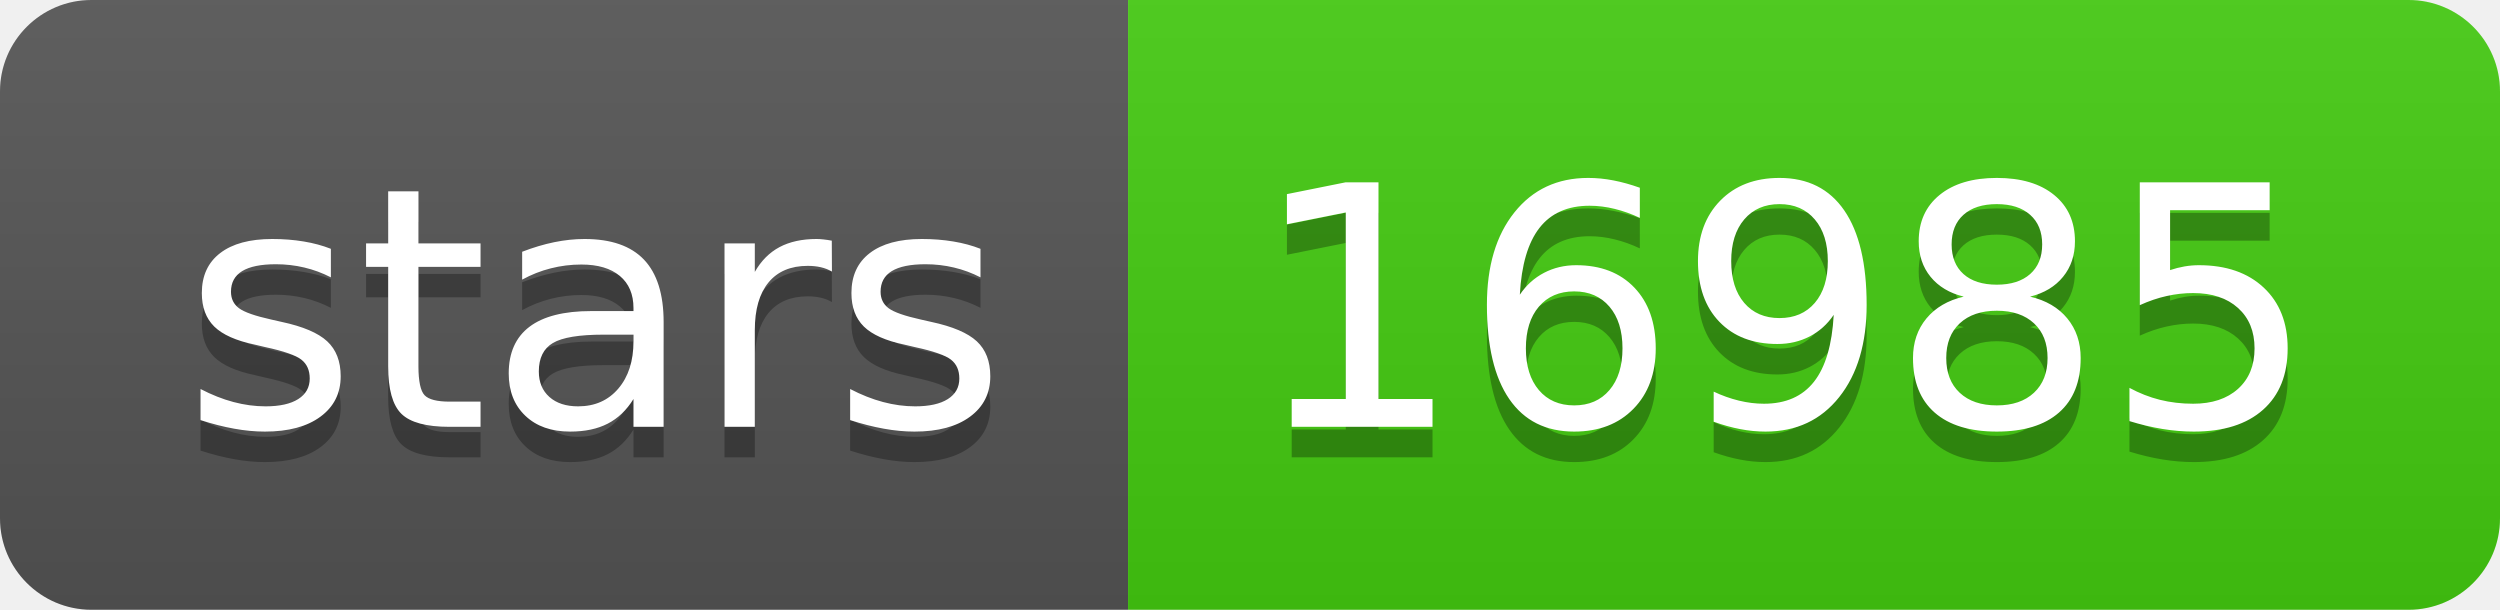
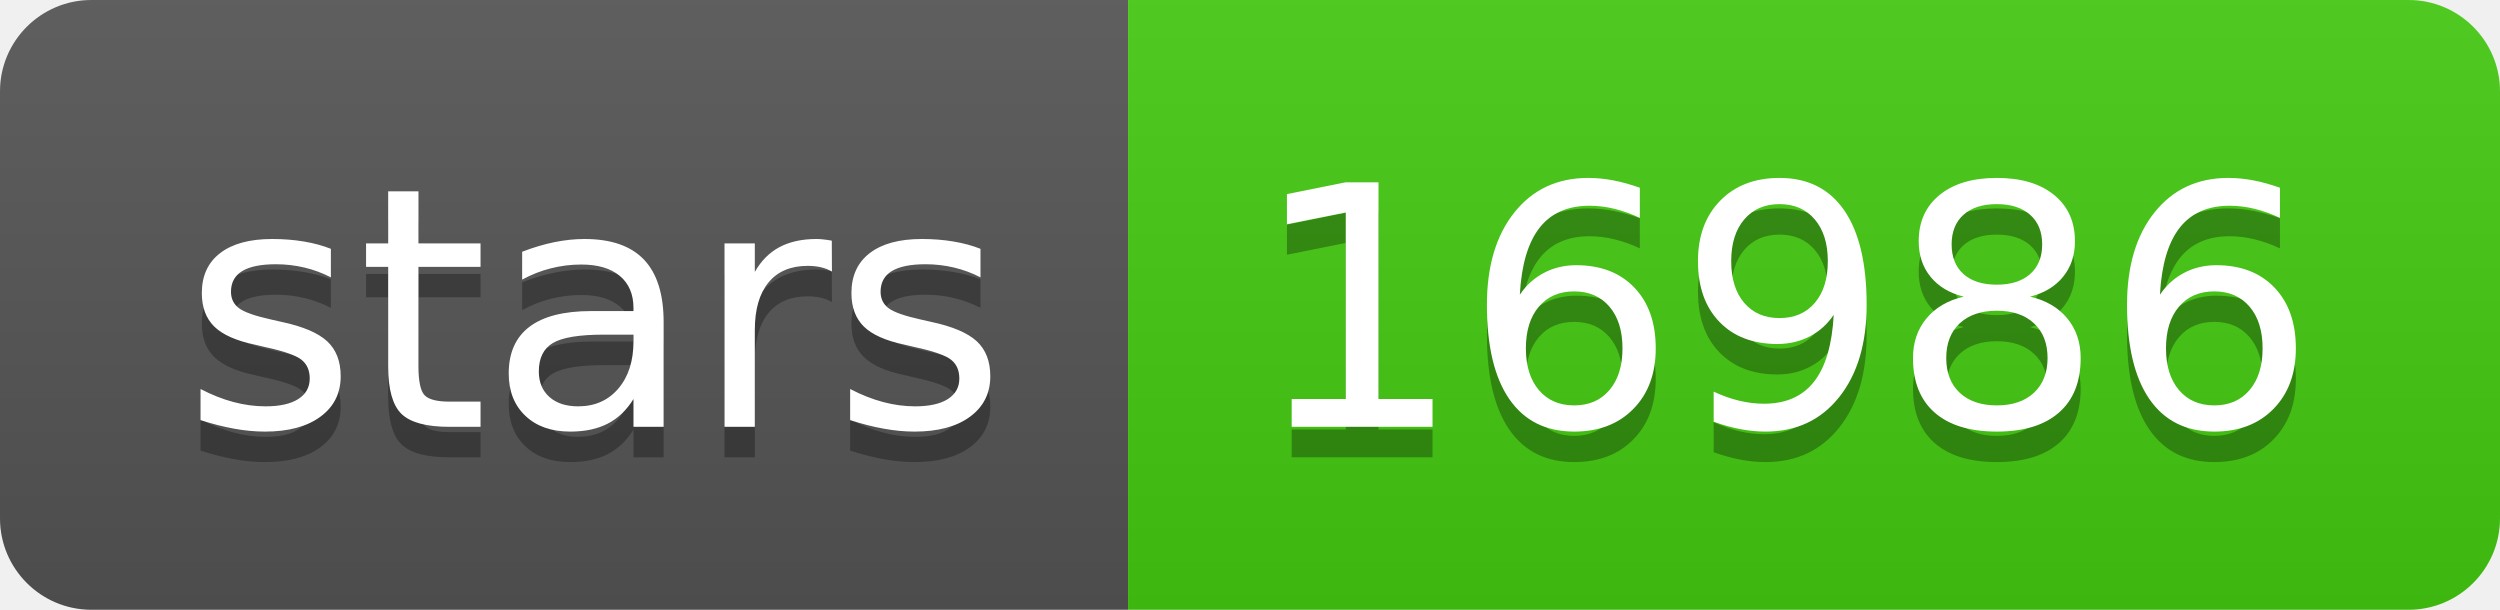
- <svg xmlns="http://www.w3.org/2000/svg" width="82" height="20" role="img" aria-label="stars: 16985">
+ <svg xmlns="http://www.w3.org/2000/svg" width="82" height="20" role="img" aria-label="stars: 16986">
  <linearGradient id="s" x2="0" y2="100%">
    <stop offset="0" stop-color="#bbb" stop-opacity=".1" />
    <stop offset="1" stop-opacity=".1" />
  </linearGradient>
  <clipPath id="r">
    <rect width="82" height="20" rx="3" fill="#fff" />
  </clipPath>
  <g clip-path="url(#r)">
    <rect width="37" height="20" fill="#555" />
    <rect x="37" width="45" height="20" fill="#4c1" />
    <rect width="82" height="20" fill="url(#s)" />
  </g>
  <g fill="#fff" text-anchor="middle" font-family="Verdana,Geneva,DejaVu Sans,sans-serif" text-rendering="geometricPrecision" font-size="110">
    <text aria-hidden="true" x="195" y="150" fill="#010101" fill-opacity=".3" transform="scale(.1)" textLength="270">stars</text>
    <text x="195" y="140" transform="scale(.1)" fill="#fff" textLength="270">stars</text>
-     <text aria-hidden="true" x="585" y="150" fill="#010101" fill-opacity=".3" transform="scale(.1)" textLength="350">16985</text>
-     <text x="585" y="140" transform="scale(.1)" fill="#fff" textLength="350">16985</text>
+     <text aria-hidden="true" x="585" y="150" fill="#010101" fill-opacity=".3" transform="scale(.1)" textLength="350">16986</text>
+     <text x="585" y="140" transform="scale(.1)" fill="#fff" textLength="350">16986</text>
  </g>
</svg>
